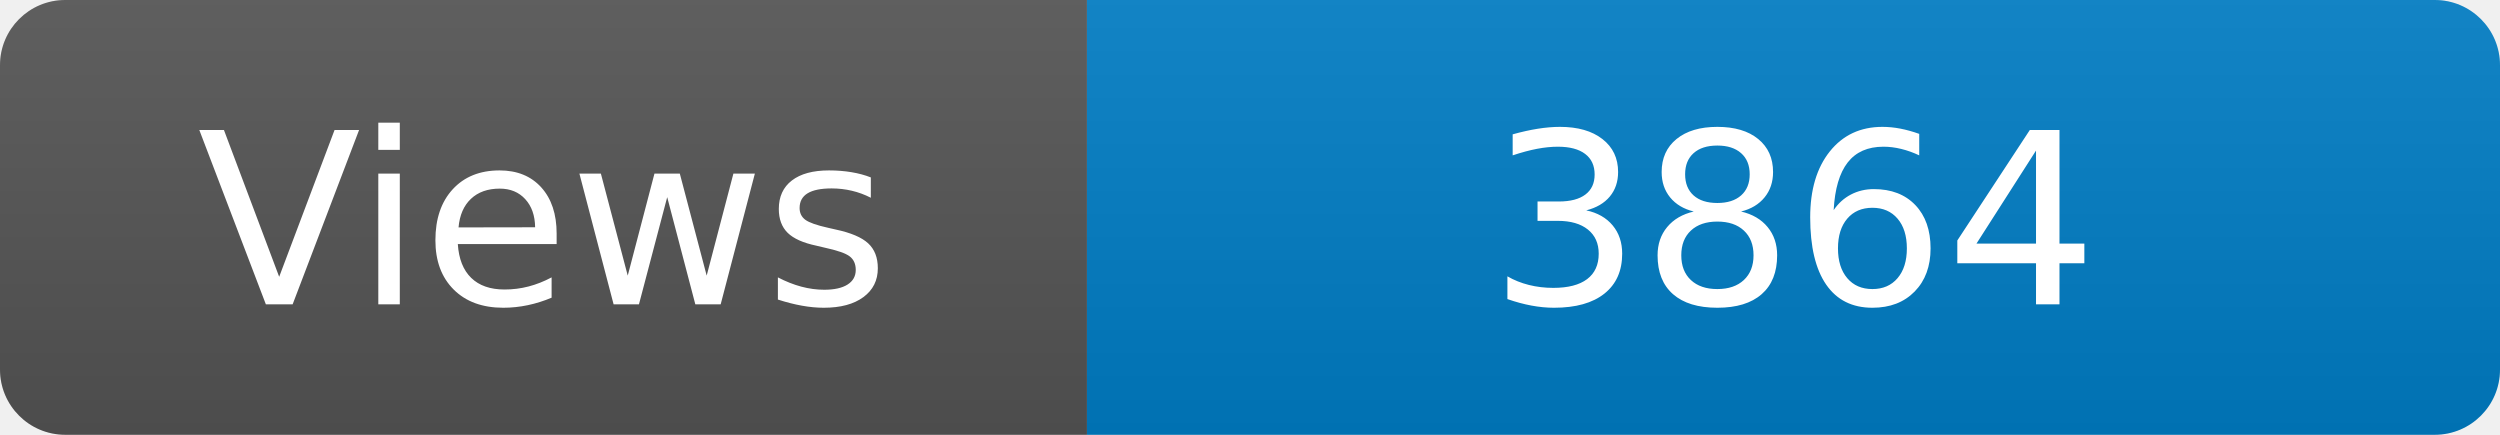
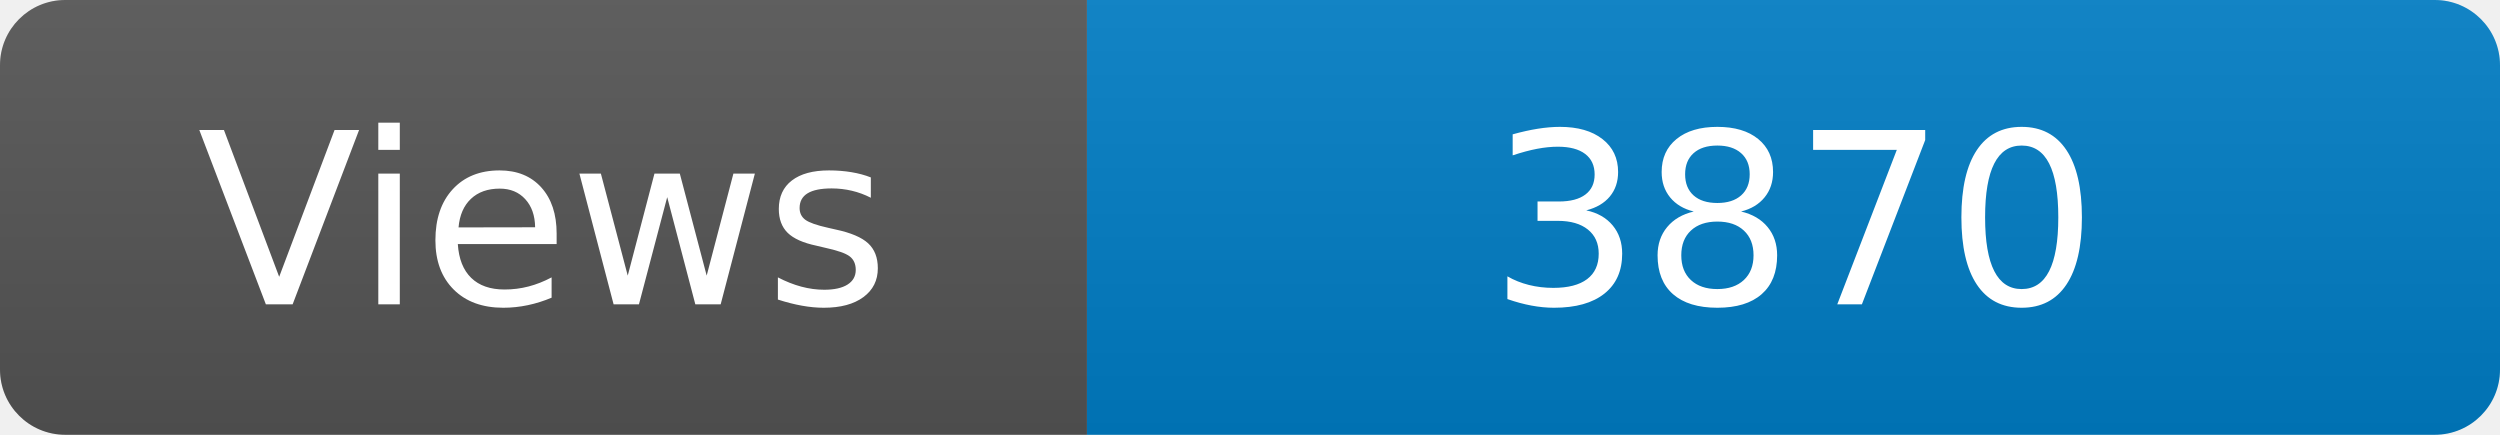
<svg xmlns="http://www.w3.org/2000/svg" width="115" height="20" role="img" aria-label="Maintained?: yes">
  <linearGradient id="s" x2="0" y2="100%">
    <stop offset="0" stop-color="#bbb" stop-opacity=".1" />
    <stop offset="1" stop-opacity=".1" />
  </linearGradient>
  <clipPath id="r">
    <rect width="115" height="20" rx="3" fill="#fff" />
  </clipPath>
  <g clip-path="url(#r)">
    <rect width="50" height="20" fill="#555" />
    <rect x="50" width="160" height="20" fill="#007ec6" />
    <rect width="115" height="20" fill="url(#s)" />
  </g>
  <g fill="#fff" text-anchor="middle" font-family="Verdana,Geneva,DejaVu Sans,sans-serif" font-size="110">
    <text x="250" y="140" transform="scale(.1)" fill="#fff">Views</text>
-     <text x="825" y="140" transform="scale(.1)" fill="#fff">3864</text>
+     <text x="825" y="140" transform="scale(.1)" fill="#fff">3870</text>
  </g>
</svg>
